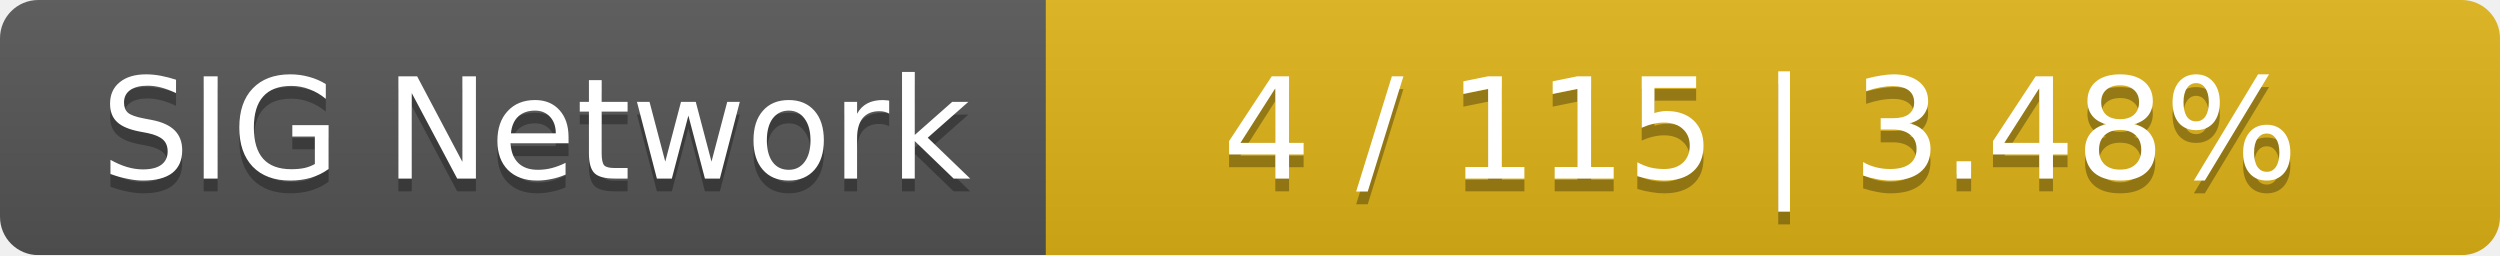
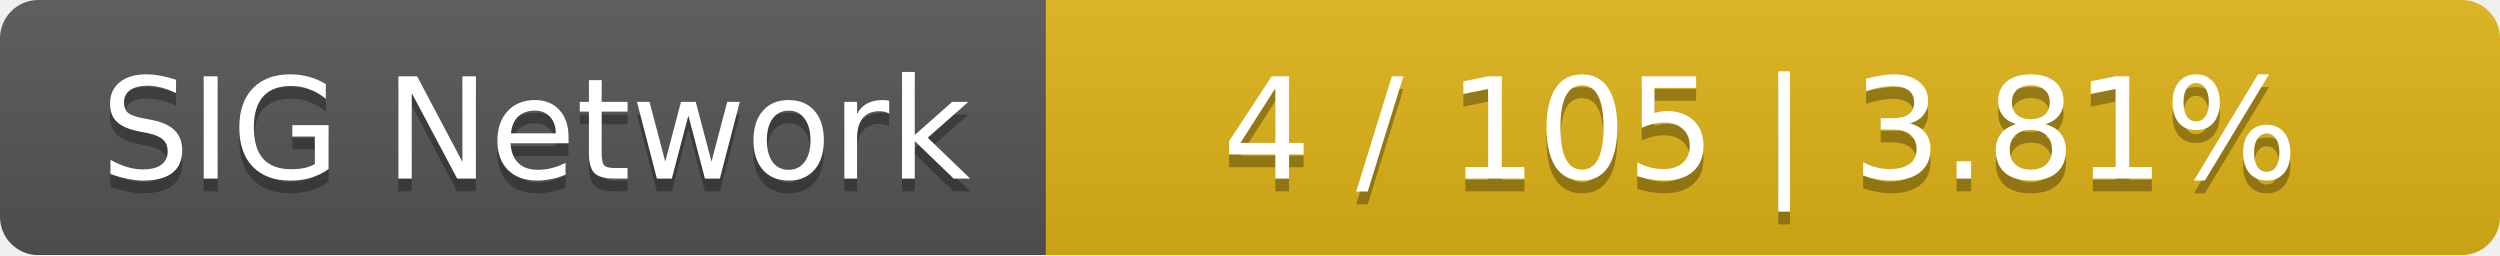
<svg xmlns="http://www.w3.org/2000/svg" width="196" height="20">
  <linearGradient id="smooth" x2="0" y2="100%">
    <stop offset="0" stop-color="#bbb" stop-opacity=".1" />
    <stop offset="1" stop-opacity=".1" />
  </linearGradient>
  <mask id="round">
    <rect width="196" height="20" rx="3" fill="#fff" />
  </mask>
  <g mask="url(#round)">
    <rect width="82" height="20" fill="#555" />
    <rect x="82" width="114" height="20" fill="#dfb317" />
    <rect width="196" height="20" fill="url(#smooth)" />
  </g>
  <g fill="#fff" text-anchor="middle" font-family="DejaVu Sans,Verdana,Geneva,sans-serif" font-size="11">
    <text x="42" y="15" fill="#010101" fill-opacity=".3">SIG Network</text>
    <text x="42" y="14">SIG Network</text>
-     <text x="138" y="15" fill="#010101" fill-opacity=".3">4 / 115    |    3.48%</text>
-     <text x="138" y="14">4 / 115    |    3.48%</text>
+     <text x="138" y="15" fill="#010101" fill-opacity=".3">4 / 105    |    3.81%</text>
+     <text x="138" y="14">4 / 105    |    3.81%</text>
  </g>
</svg>
